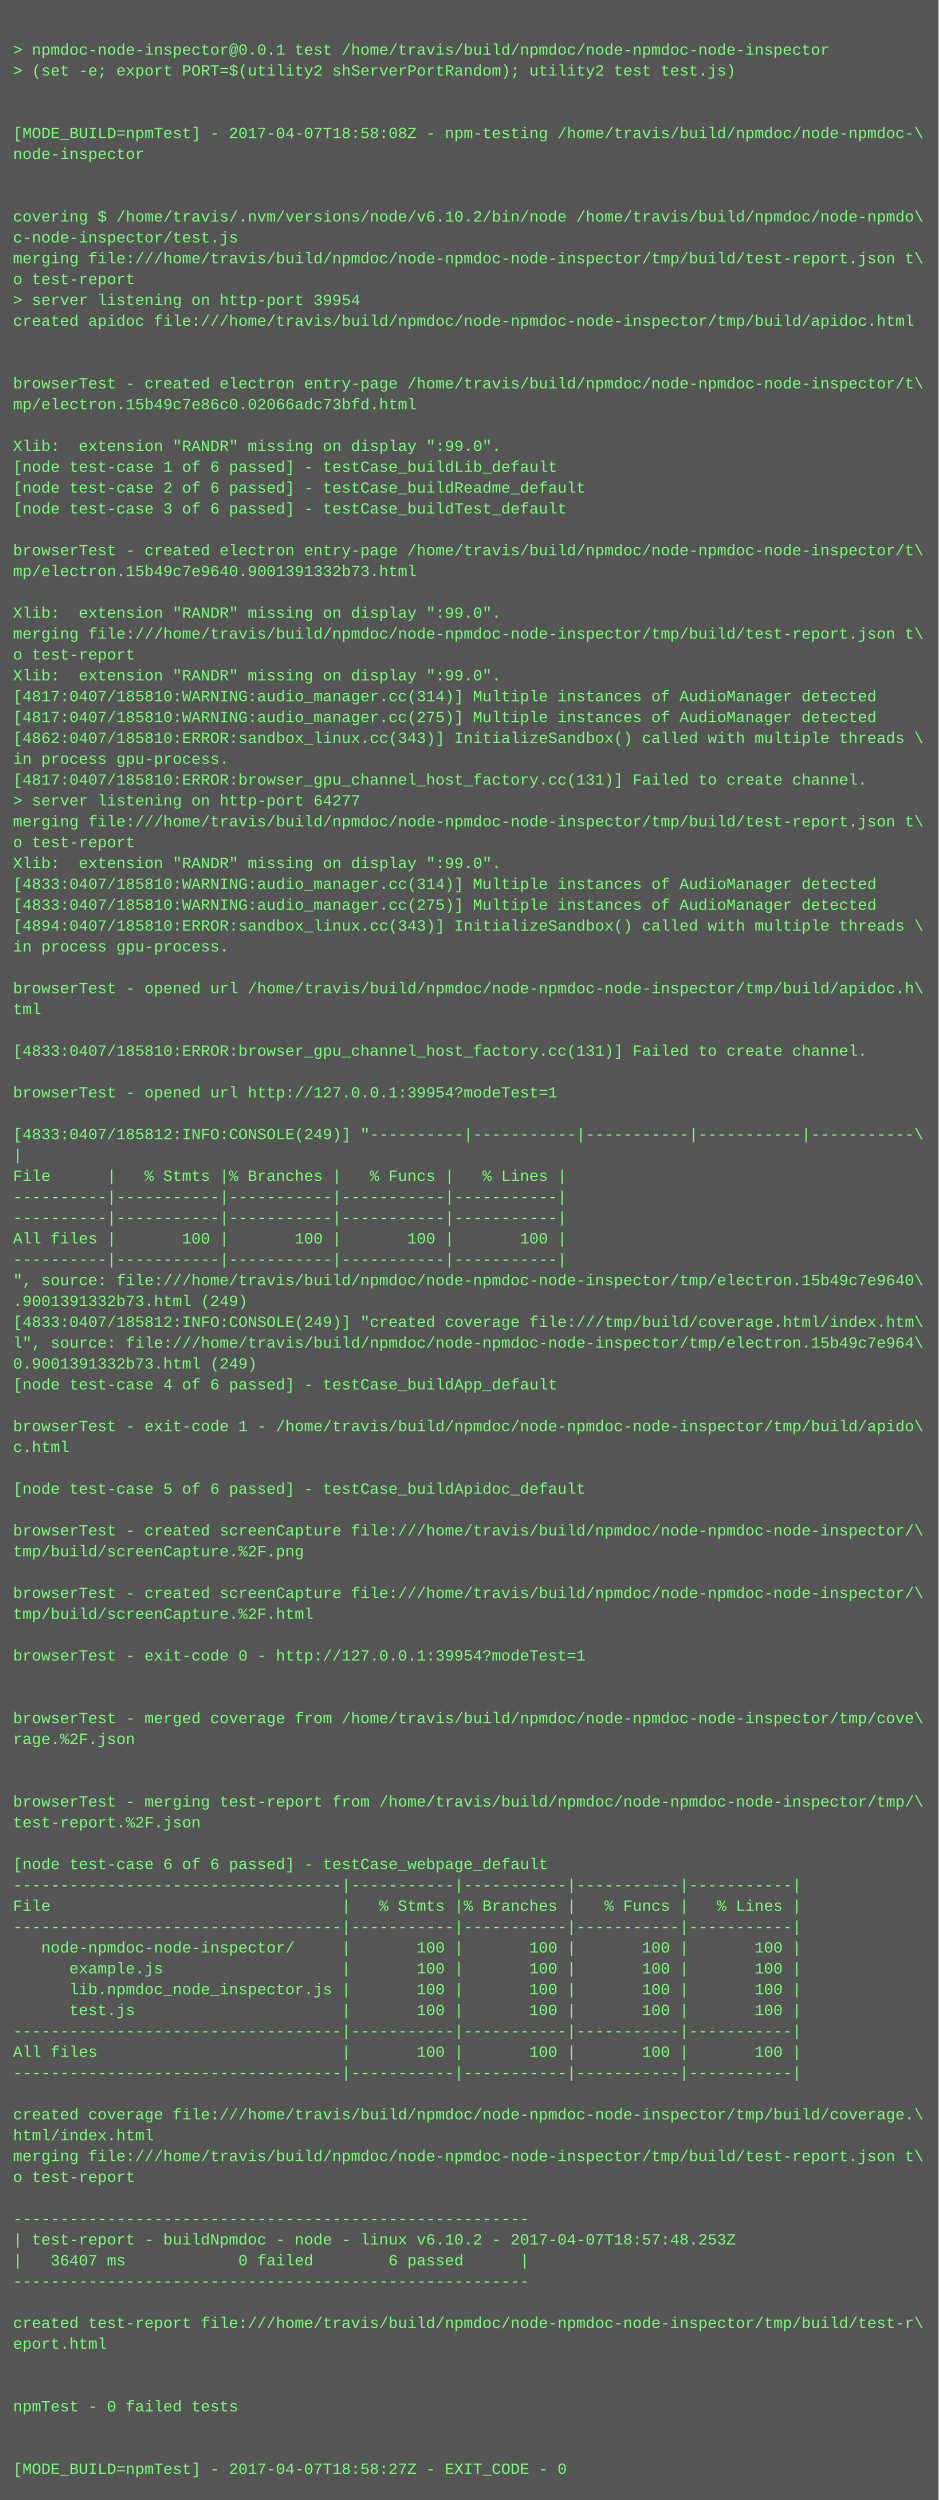
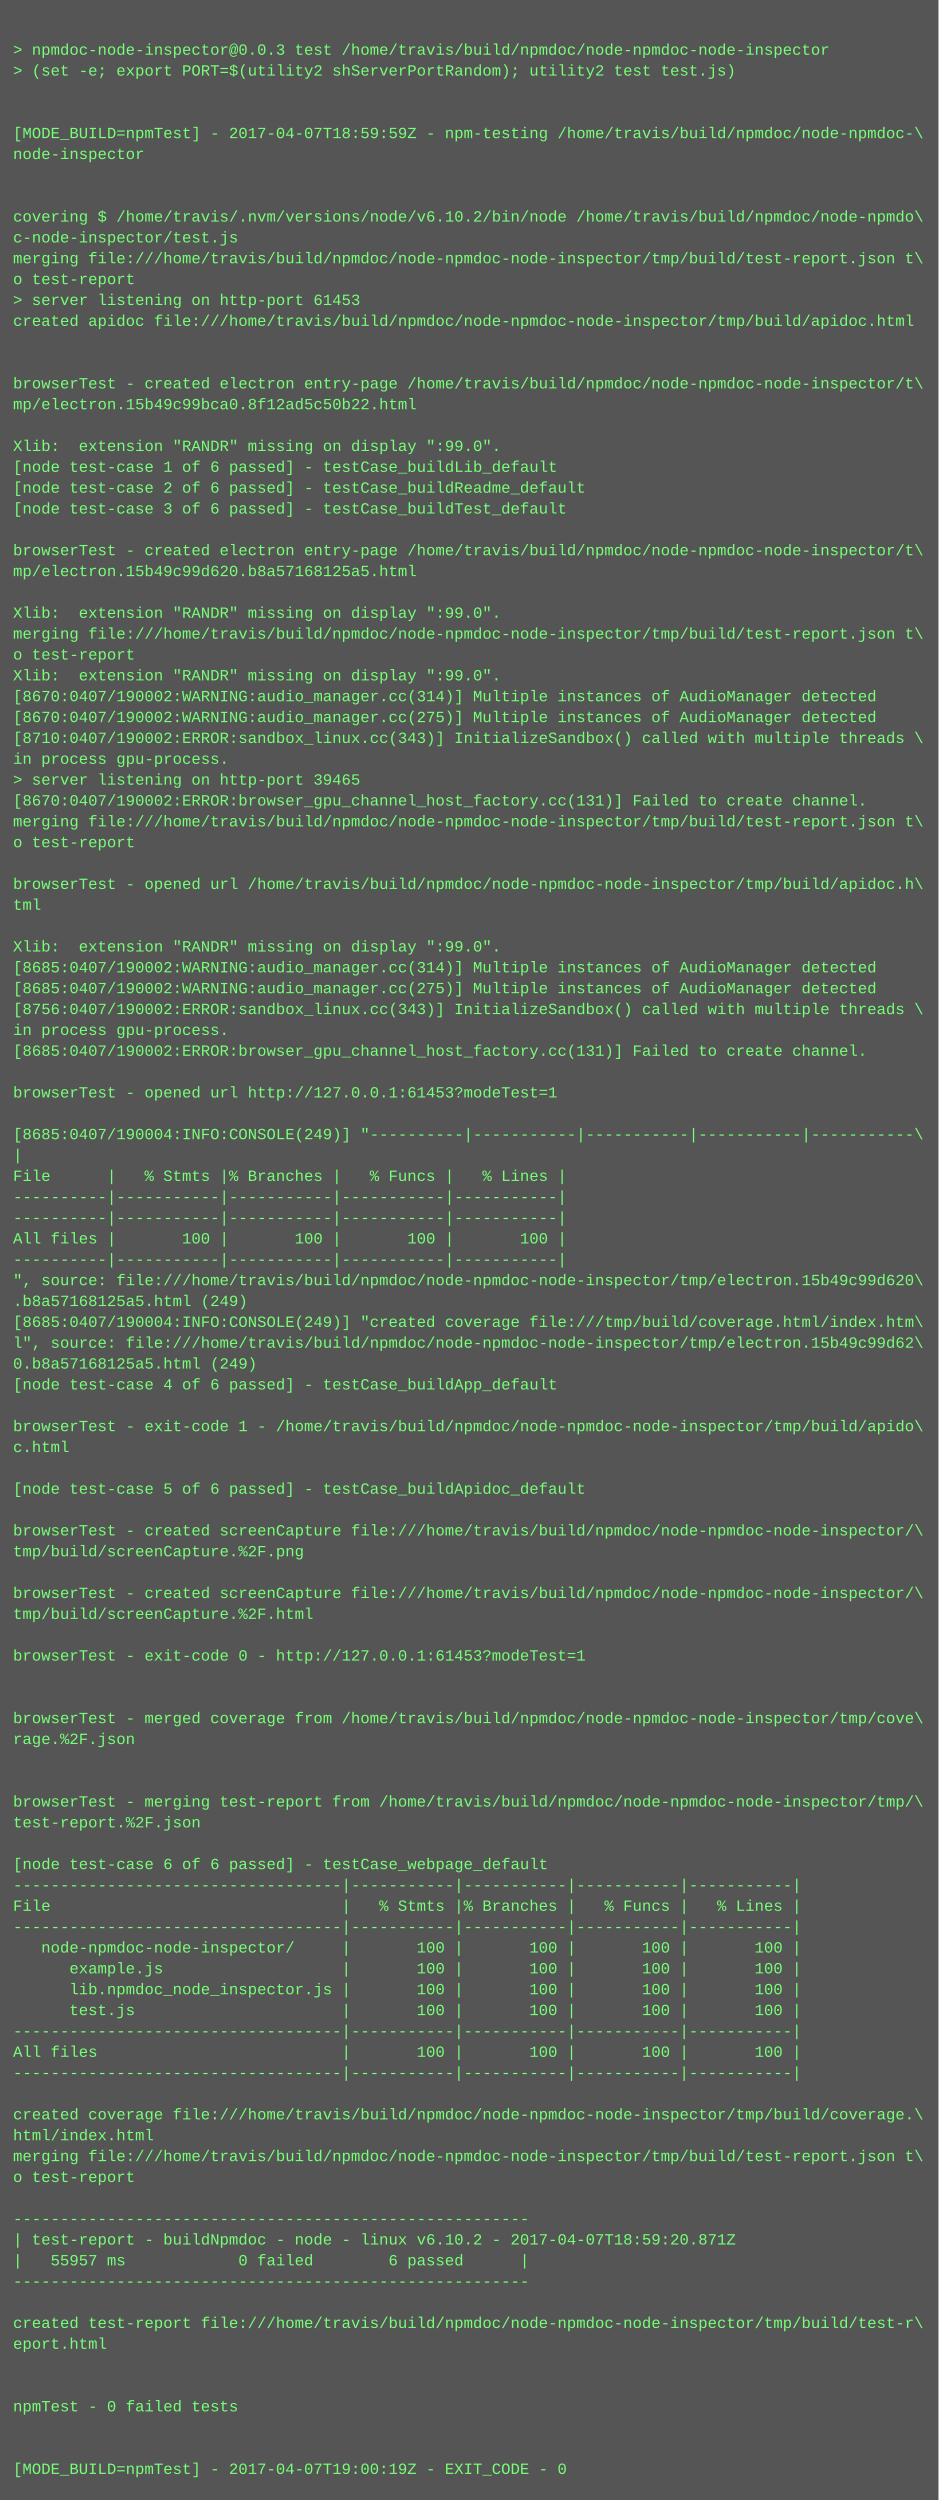
<svg xmlns="http://www.w3.org/2000/svg" height="1918" width="720">
  <rect height="1918" fill="#555" width="720" />
  <text fill="#7f7" font-family="Courier New" font-size="12" xml:space="preserve">
    <tspan x="10" y="26" />
-     <tspan x="10" y="42">&gt; npmdoc-node-inspector@0.0.1 test /home/travis/build/npmdoc/node-npmdoc-node-inspector</tspan>
+     <tspan x="10" y="42">&gt; npmdoc-node-inspector@0.0.3 test /home/travis/build/npmdoc/node-npmdoc-node-inspector</tspan>
    <tspan x="10" y="58">&gt; (set -e; export PORT=$(utility2 shServerPortRandom); utility2 test test.js)</tspan>
    <tspan x="10" y="74" />
    <tspan x="10" y="90" />
-     <tspan x="10" y="106">[MODE_BUILD=npmTest] - 2017-04-07T18:58:08Z - npm-testing /home/travis/build/npmdoc/node-npmdoc-\</tspan>
+     <tspan x="10" y="106">[MODE_BUILD=npmTest] - 2017-04-07T18:59:59Z - npm-testing /home/travis/build/npmdoc/node-npmdoc-\</tspan>
    <tspan x="10" y="122">node-inspector</tspan>
    <tspan x="10" y="138" />
    <tspan x="10" y="154" />
    <tspan x="10" y="170">covering $ /home/travis/.nvm/versions/node/v6.10.2/bin/node /home/travis/build/npmdoc/node-npmdo\</tspan>
    <tspan x="10" y="186">c-node-inspector/test.js</tspan>
    <tspan x="10" y="202">merging file:///home/travis/build/npmdoc/node-npmdoc-node-inspector/tmp/build/test-report.json t\</tspan>
    <tspan x="10" y="218">o test-report</tspan>
-     <tspan x="10" y="234">&gt; server listening on http-port 39954</tspan>
+     <tspan x="10" y="234">&gt; server listening on http-port 61453</tspan>
    <tspan x="10" y="250">created apidoc file:///home/travis/build/npmdoc/node-npmdoc-node-inspector/tmp/build/apidoc.html</tspan>
    <tspan x="10" y="266" />
    <tspan x="10" y="282" />
    <tspan x="10" y="298">browserTest - created electron entry-page /home/travis/build/npmdoc/node-npmdoc-node-inspector/t\</tspan>
-     <tspan x="10" y="314">mp/electron.15b49c7e86c0.02066adc73bfd.html</tspan>
+     <tspan x="10" y="314">mp/electron.15b49c99bca0.8f12ad5c50b22.html</tspan>
    <tspan x="10" y="330" />
    <tspan x="10" y="346">Xlib:  extension "RANDR" missing on display ":99.0".</tspan>
    <tspan x="10" y="362">[node test-case 1 of 6 passed] - testCase_buildLib_default</tspan>
    <tspan x="10" y="378">[node test-case 2 of 6 passed] - testCase_buildReadme_default</tspan>
    <tspan x="10" y="394">[node test-case 3 of 6 passed] - testCase_buildTest_default</tspan>
    <tspan x="10" y="410" />
    <tspan x="10" y="426">browserTest - created electron entry-page /home/travis/build/npmdoc/node-npmdoc-node-inspector/t\</tspan>
-     <tspan x="10" y="442">mp/electron.15b49c7e9640.9001391332b73.html</tspan>
+     <tspan x="10" y="442">mp/electron.15b49c99d620.b8a57168125a5.html</tspan>
    <tspan x="10" y="458" />
    <tspan x="10" y="474">Xlib:  extension "RANDR" missing on display ":99.0".</tspan>
    <tspan x="10" y="490">merging file:///home/travis/build/npmdoc/node-npmdoc-node-inspector/tmp/build/test-report.json t\</tspan>
    <tspan x="10" y="506">o test-report</tspan>
    <tspan x="10" y="522">Xlib:  extension "RANDR" missing on display ":99.0".</tspan>
-     <tspan x="10" y="538">[4817:0407/185810:WARNING:audio_manager.cc(314)] Multiple instances of AudioManager detected</tspan>
-     <tspan x="10" y="554">[4817:0407/185810:WARNING:audio_manager.cc(275)] Multiple instances of AudioManager detected</tspan>
-     <tspan x="10" y="570">[4862:0407/185810:ERROR:sandbox_linux.cc(343)] InitializeSandbox() called with multiple threads \</tspan>
+     <tspan x="10" y="538">[8670:0407/190002:WARNING:audio_manager.cc(314)] Multiple instances of AudioManager detected</tspan>
+     <tspan x="10" y="554">[8670:0407/190002:WARNING:audio_manager.cc(275)] Multiple instances of AudioManager detected</tspan>
+     <tspan x="10" y="570">[8710:0407/190002:ERROR:sandbox_linux.cc(343)] InitializeSandbox() called with multiple threads \</tspan>
    <tspan x="10" y="586">in process gpu-process. </tspan>
-     <tspan x="10" y="602">[4817:0407/185810:ERROR:browser_gpu_channel_host_factory.cc(131)] Failed to create channel.</tspan>
-     <tspan x="10" y="618">&gt; server listening on http-port 64277</tspan>
+     <tspan x="10" y="602">&gt; server listening on http-port 39465</tspan>
+     <tspan x="10" y="618">[8670:0407/190002:ERROR:browser_gpu_channel_host_factory.cc(131)] Failed to create channel.</tspan>
    <tspan x="10" y="634">merging file:///home/travis/build/npmdoc/node-npmdoc-node-inspector/tmp/build/test-report.json t\</tspan>
    <tspan x="10" y="650">o test-report</tspan>
-     <tspan x="10" y="666">Xlib:  extension "RANDR" missing on display ":99.0".</tspan>
-     <tspan x="10" y="682">[4833:0407/185810:WARNING:audio_manager.cc(314)] Multiple instances of AudioManager detected</tspan>
-     <tspan x="10" y="698">[4833:0407/185810:WARNING:audio_manager.cc(275)] Multiple instances of AudioManager detected</tspan>
-     <tspan x="10" y="714">[4894:0407/185810:ERROR:sandbox_linux.cc(343)] InitializeSandbox() called with multiple threads \</tspan>
-     <tspan x="10" y="730">in process gpu-process. </tspan>
-     <tspan x="10" y="746" />
-     <tspan x="10" y="762">browserTest - opened url /home/travis/build/npmdoc/node-npmdoc-node-inspector/tmp/build/apidoc.h\</tspan>
-     <tspan x="10" y="778">tml</tspan>
-     <tspan x="10" y="794" />
-     <tspan x="10" y="810">[4833:0407/185810:ERROR:browser_gpu_channel_host_factory.cc(131)] Failed to create channel.</tspan>
+     <tspan x="10" y="666" />
+     <tspan x="10" y="682">browserTest - opened url /home/travis/build/npmdoc/node-npmdoc-node-inspector/tmp/build/apidoc.h\</tspan>
+     <tspan x="10" y="698">tml</tspan>
+     <tspan x="10" y="714" />
+     <tspan x="10" y="730">Xlib:  extension "RANDR" missing on display ":99.0".</tspan>
+     <tspan x="10" y="746">[8685:0407/190002:WARNING:audio_manager.cc(314)] Multiple instances of AudioManager detected</tspan>
+     <tspan x="10" y="762">[8685:0407/190002:WARNING:audio_manager.cc(275)] Multiple instances of AudioManager detected</tspan>
+     <tspan x="10" y="778">[8756:0407/190002:ERROR:sandbox_linux.cc(343)] InitializeSandbox() called with multiple threads \</tspan>
+     <tspan x="10" y="794">in process gpu-process. </tspan>
+     <tspan x="10" y="810">[8685:0407/190002:ERROR:browser_gpu_channel_host_factory.cc(131)] Failed to create channel.</tspan>
    <tspan x="10" y="826" />
-     <tspan x="10" y="842">browserTest - opened url http://127.0.0.1:39954?modeTest=1</tspan>
+     <tspan x="10" y="842">browserTest - opened url http://127.0.0.1:61453?modeTest=1</tspan>
    <tspan x="10" y="858" />
-     <tspan x="10" y="874">[4833:0407/185812:INFO:CONSOLE(249)] "----------|-----------|-----------|-----------|-----------\</tspan>
+     <tspan x="10" y="874">[8685:0407/190004:INFO:CONSOLE(249)] "----------|-----------|-----------|-----------|-----------\</tspan>
    <tspan x="10" y="890">|</tspan>
    <tspan x="10" y="906">File      |   % Stmts |% Branches |   % Funcs |   % Lines |</tspan>
    <tspan x="10" y="922">----------|-----------|-----------|-----------|-----------|</tspan>
    <tspan x="10" y="938">----------|-----------|-----------|-----------|-----------|</tspan>
    <tspan x="10" y="954">All files |       100 |       100 |       100 |       100 |</tspan>
    <tspan x="10" y="970">----------|-----------|-----------|-----------|-----------|</tspan>
-     <tspan x="10" y="986">", source: file:///home/travis/build/npmdoc/node-npmdoc-node-inspector/tmp/electron.15b49c7e9640\</tspan>
-     <tspan x="10" y="1002">.9001391332b73.html (249)</tspan>
-     <tspan x="10" y="1018">[4833:0407/185812:INFO:CONSOLE(249)] "created coverage file:///tmp/build/coverage.html/index.htm\</tspan>
-     <tspan x="10" y="1034">l", source: file:///home/travis/build/npmdoc/node-npmdoc-node-inspector/tmp/electron.15b49c7e964\</tspan>
-     <tspan x="10" y="1050">0.9001391332b73.html (249)</tspan>
+     <tspan x="10" y="986">", source: file:///home/travis/build/npmdoc/node-npmdoc-node-inspector/tmp/electron.15b49c99d620\</tspan>
+     <tspan x="10" y="1002">.b8a57168125a5.html (249)</tspan>
+     <tspan x="10" y="1018">[8685:0407/190004:INFO:CONSOLE(249)] "created coverage file:///tmp/build/coverage.html/index.htm\</tspan>
+     <tspan x="10" y="1034">l", source: file:///home/travis/build/npmdoc/node-npmdoc-node-inspector/tmp/electron.15b49c99d62\</tspan>
+     <tspan x="10" y="1050">0.b8a57168125a5.html (249)</tspan>
    <tspan x="10" y="1066">[node test-case 4 of 6 passed] - testCase_buildApp_default</tspan>
    <tspan x="10" y="1082" />
    <tspan x="10" y="1098">browserTest - exit-code 1 - /home/travis/build/npmdoc/node-npmdoc-node-inspector/tmp/build/apido\</tspan>
    <tspan x="10" y="1114">c.html</tspan>
    <tspan x="10" y="1130" />
    <tspan x="10" y="1146">[node test-case 5 of 6 passed] - testCase_buildApidoc_default</tspan>
    <tspan x="10" y="1162" />
    <tspan x="10" y="1178">browserTest - created screenCapture file:///home/travis/build/npmdoc/node-npmdoc-node-inspector/\</tspan>
    <tspan x="10" y="1194">tmp/build/screenCapture.%2F.png</tspan>
    <tspan x="10" y="1210" />
    <tspan x="10" y="1226">browserTest - created screenCapture file:///home/travis/build/npmdoc/node-npmdoc-node-inspector/\</tspan>
    <tspan x="10" y="1242">tmp/build/screenCapture.%2F.html</tspan>
    <tspan x="10" y="1258" />
-     <tspan x="10" y="1274">browserTest - exit-code 0 - http://127.0.0.1:39954?modeTest=1</tspan>
+     <tspan x="10" y="1274">browserTest - exit-code 0 - http://127.0.0.1:61453?modeTest=1</tspan>
    <tspan x="10" y="1290" />
    <tspan x="10" y="1306" />
    <tspan x="10" y="1322">browserTest - merged coverage from /home/travis/build/npmdoc/node-npmdoc-node-inspector/tmp/cove\</tspan>
    <tspan x="10" y="1338">rage.%2F.json</tspan>
    <tspan x="10" y="1354" />
    <tspan x="10" y="1370" />
    <tspan x="10" y="1386">browserTest - merging test-report from /home/travis/build/npmdoc/node-npmdoc-node-inspector/tmp/\</tspan>
    <tspan x="10" y="1402">test-report.%2F.json</tspan>
    <tspan x="10" y="1418" />
    <tspan x="10" y="1434">[node test-case 6 of 6 passed] - testCase_webpage_default</tspan>
    <tspan x="10" y="1450">-----------------------------------|-----------|-----------|-----------|-----------|</tspan>
    <tspan x="10" y="1466">File                               |   % Stmts |% Branches |   % Funcs |   % Lines |</tspan>
    <tspan x="10" y="1482">-----------------------------------|-----------|-----------|-----------|-----------|</tspan>
    <tspan x="10" y="1498">   node-npmdoc-node-inspector/     |       100 |       100 |       100 |       100 |</tspan>
    <tspan x="10" y="1514">      example.js                   |       100 |       100 |       100 |       100 |</tspan>
    <tspan x="10" y="1530">      lib.npmdoc_node_inspector.js |       100 |       100 |       100 |       100 |</tspan>
    <tspan x="10" y="1546">      test.js                      |       100 |       100 |       100 |       100 |</tspan>
    <tspan x="10" y="1562">-----------------------------------|-----------|-----------|-----------|-----------|</tspan>
    <tspan x="10" y="1578">All files                          |       100 |       100 |       100 |       100 |</tspan>
    <tspan x="10" y="1594">-----------------------------------|-----------|-----------|-----------|-----------|</tspan>
    <tspan x="10" y="1610" />
    <tspan x="10" y="1626">created coverage file:///home/travis/build/npmdoc/node-npmdoc-node-inspector/tmp/build/coverage.\</tspan>
    <tspan x="10" y="1642">html/index.html</tspan>
    <tspan x="10" y="1658">merging file:///home/travis/build/npmdoc/node-npmdoc-node-inspector/tmp/build/test-report.json t\</tspan>
    <tspan x="10" y="1674">o test-report</tspan>
    <tspan x="10" y="1690" />
    <tspan x="10" y="1706">-------------------------------------------------------</tspan>
-     <tspan x="10" y="1722">| test-report - buildNpmdoc - node - linux v6.10.2 - 2017-04-07T18:57:48.253Z</tspan>
-     <tspan x="10" y="1738">|   36407 ms            0 failed        6 passed      |</tspan>
+     <tspan x="10" y="1722">| test-report - buildNpmdoc - node - linux v6.10.2 - 2017-04-07T18:59:20.871Z</tspan>
+     <tspan x="10" y="1738">|   55957 ms            0 failed        6 passed      |</tspan>
    <tspan x="10" y="1754">-------------------------------------------------------</tspan>
    <tspan x="10" y="1770" />
    <tspan x="10" y="1786">created test-report file:///home/travis/build/npmdoc/node-npmdoc-node-inspector/tmp/build/test-r\</tspan>
    <tspan x="10" y="1802">eport.html</tspan>
    <tspan x="10" y="1818" />
    <tspan x="10" y="1834" />
    <tspan x="10" y="1850">npmTest - 0 failed tests</tspan>
    <tspan x="10" y="1866" />
    <tspan x="10" y="1882" />
-     <tspan x="10" y="1898">[MODE_BUILD=npmTest] - 2017-04-07T18:58:27Z - EXIT_CODE - 0</tspan>
+     <tspan x="10" y="1898">[MODE_BUILD=npmTest] - 2017-04-07T19:00:19Z - EXIT_CODE - 0</tspan>
  </text>
</svg>
